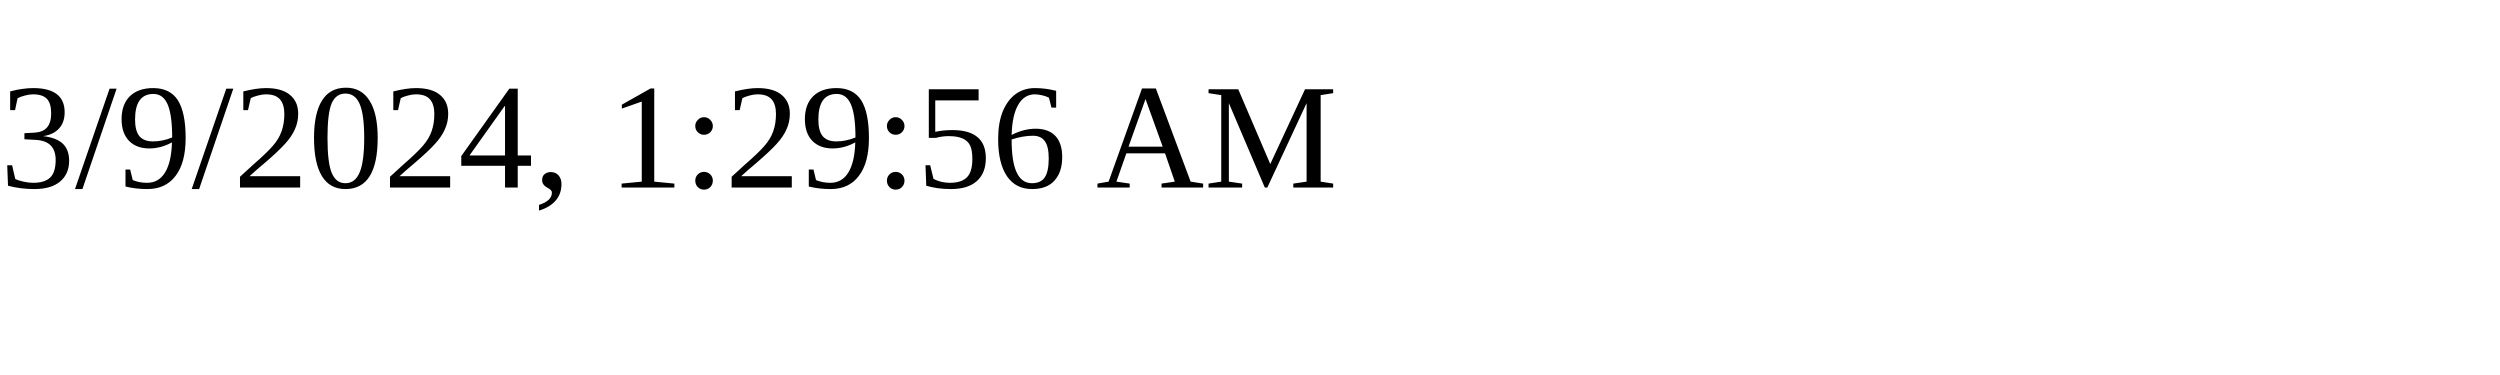
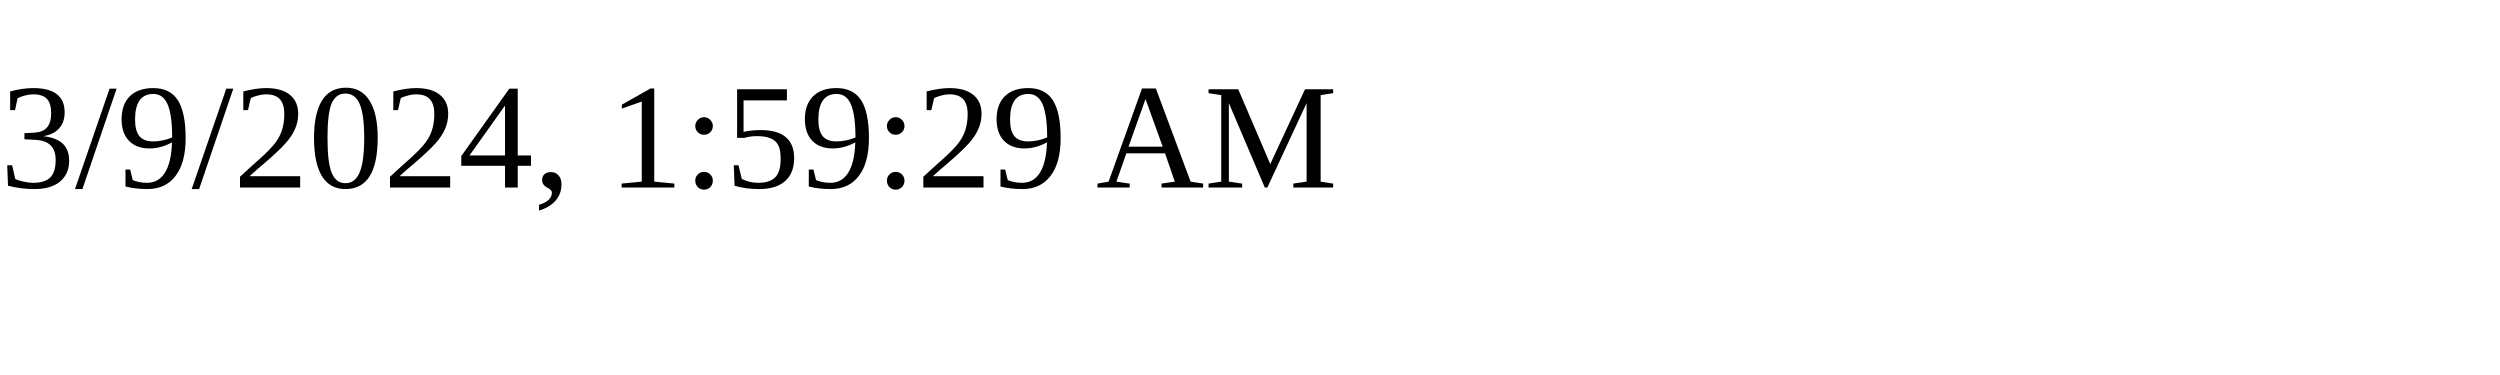
<svg xmlns="http://www.w3.org/2000/svg" height="30" width="200">
-   <text x="0" y="15">3/9/2024, 1:29:56 AM</text>
+   <text x="0" y="15">3/9/2024, 1:59:29 AM</text>
</svg>
